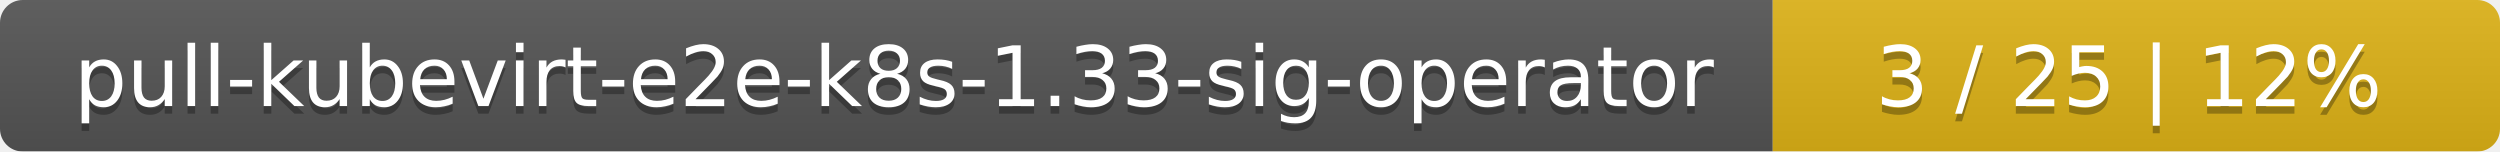
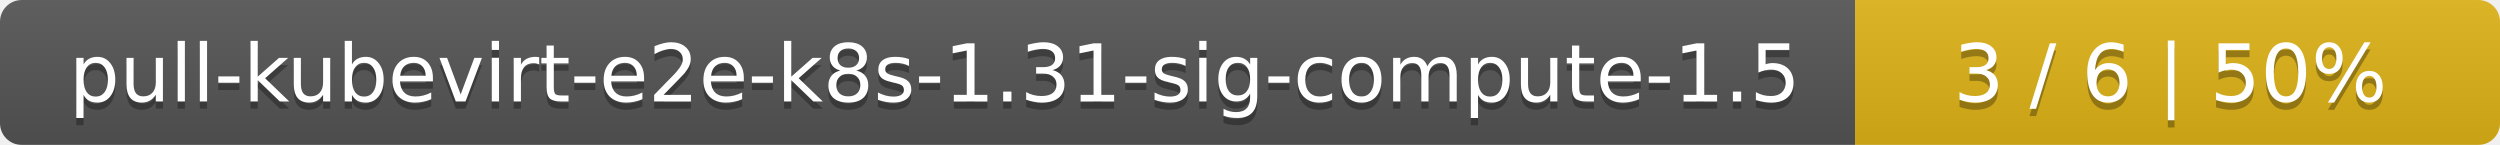
- <svg xmlns="http://www.w3.org/2000/svg" width="330" height="20">
+ <svg xmlns="http://www.w3.org/2000/svg" width="345" height="20">
  <linearGradient id="smooth" x2="0" y2="100%">
    <stop offset="0" stop-color="#bbb" stop-opacity=".1" />
    <stop offset="1" stop-opacity=".1" />
  </linearGradient>
  <mask id="round">
-     <rect width="330" height="20" rx="3" fill="#fff" />
+     <rect width="345" height="20" rx="3" fill="#fff" />
  </mask>
  <g mask="url(#round)">
-     <rect width="234" height="20" fill="#555" />
-     <rect x="234" width="96" height="20" fill="#dfb317" />
-     <rect width="330" height="20" fill="url(#smooth)" />
+     <rect width="256" height="20" fill="#555" />
+     <rect x="256" width="89" height="20" fill="#dfb317" />
+     <rect width="345" height="20" fill="url(#smooth)" />
  </g>
  <g fill="#fff" text-anchor="middle" font-family="DejaVu Sans,Verdana,Geneva,sans-serif" font-size="11">
-     <text x="118" y="15" fill="#010101" fill-opacity=".3">pull-kubevirt-e2e-k8s-1.33-sig-operator</text>
-     <text x="118" y="14">pull-kubevirt-e2e-k8s-1.33-sig-operator</text>
-     <text x="281" y="15" fill="#010101" fill-opacity=".3">3 / 25    |    12%</text>
-     <text x="281" y="14">3 / 25    |    12%</text>
+     <text x="129" y="15" fill="#010101" fill-opacity=".3">pull-kubevirt-e2e-k8s-1.31-sig-compute-1.5</text>
+     <text x="129" y="14">pull-kubevirt-e2e-k8s-1.31-sig-compute-1.5</text>
+     <text x="299.5" y="15" fill="#010101" fill-opacity=".3">3 / 6    |    50%</text>
+     <text x="299.5" y="14">3 / 6    |    50%</text>
  </g>
</svg>
